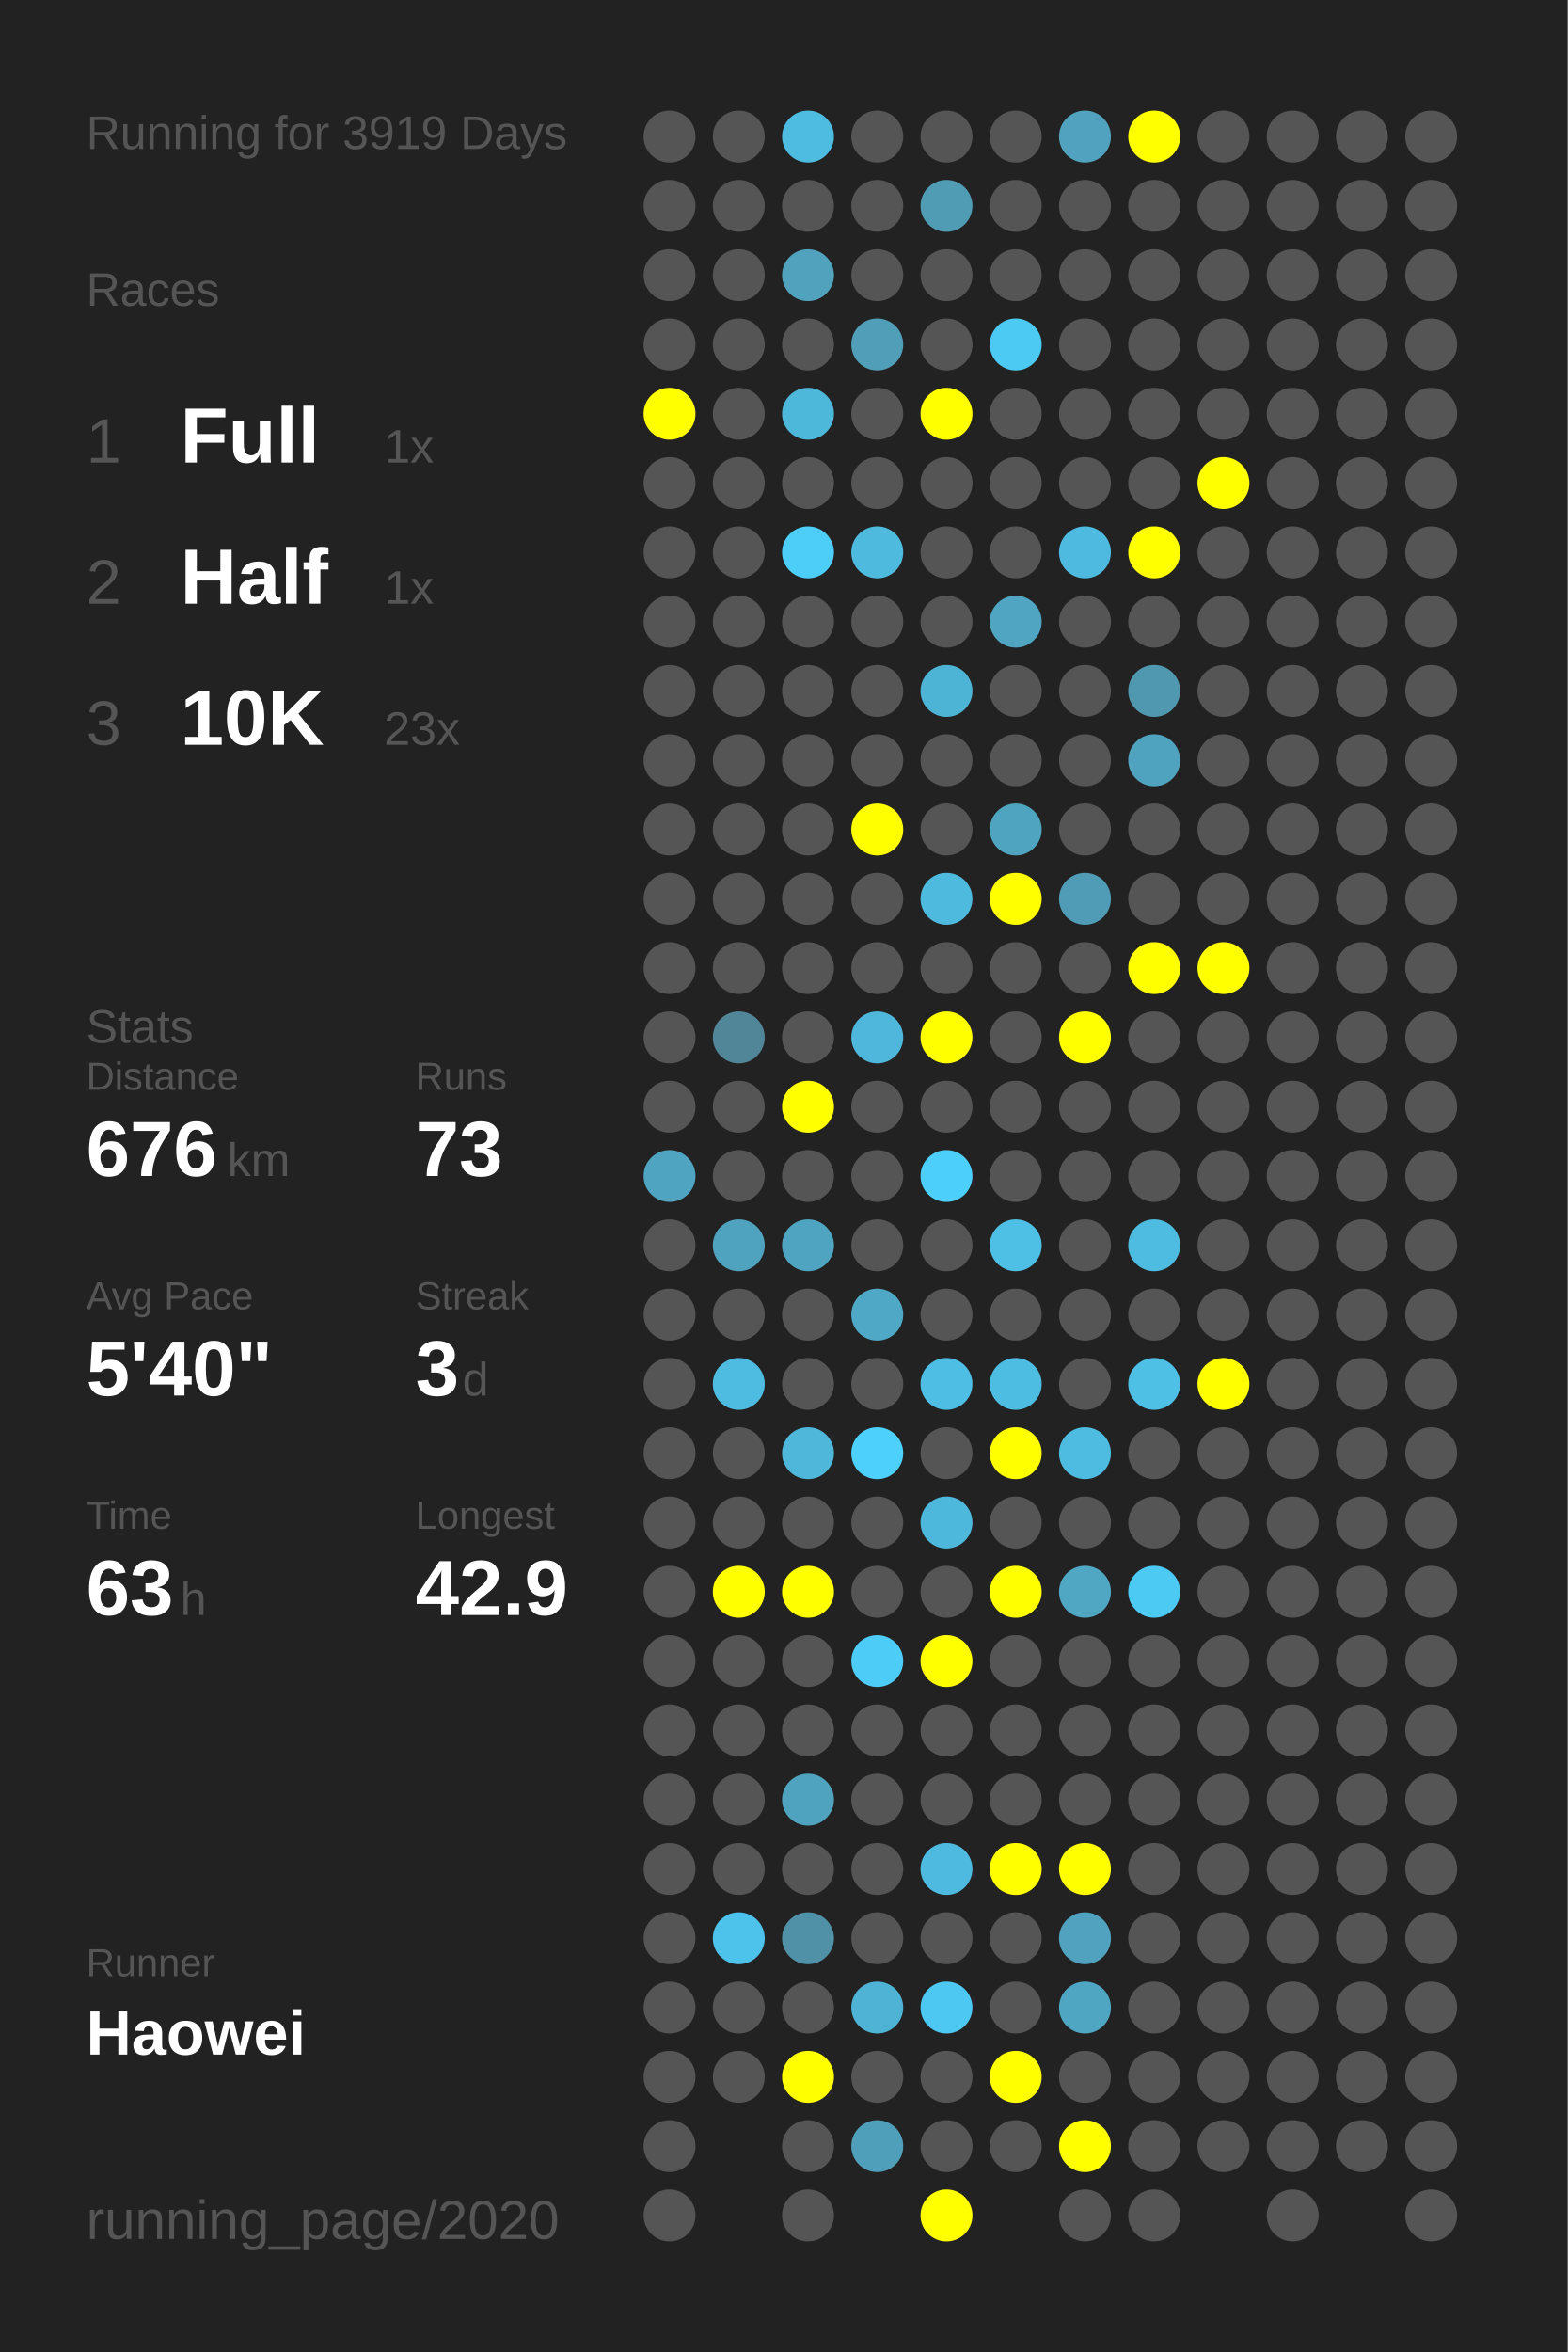
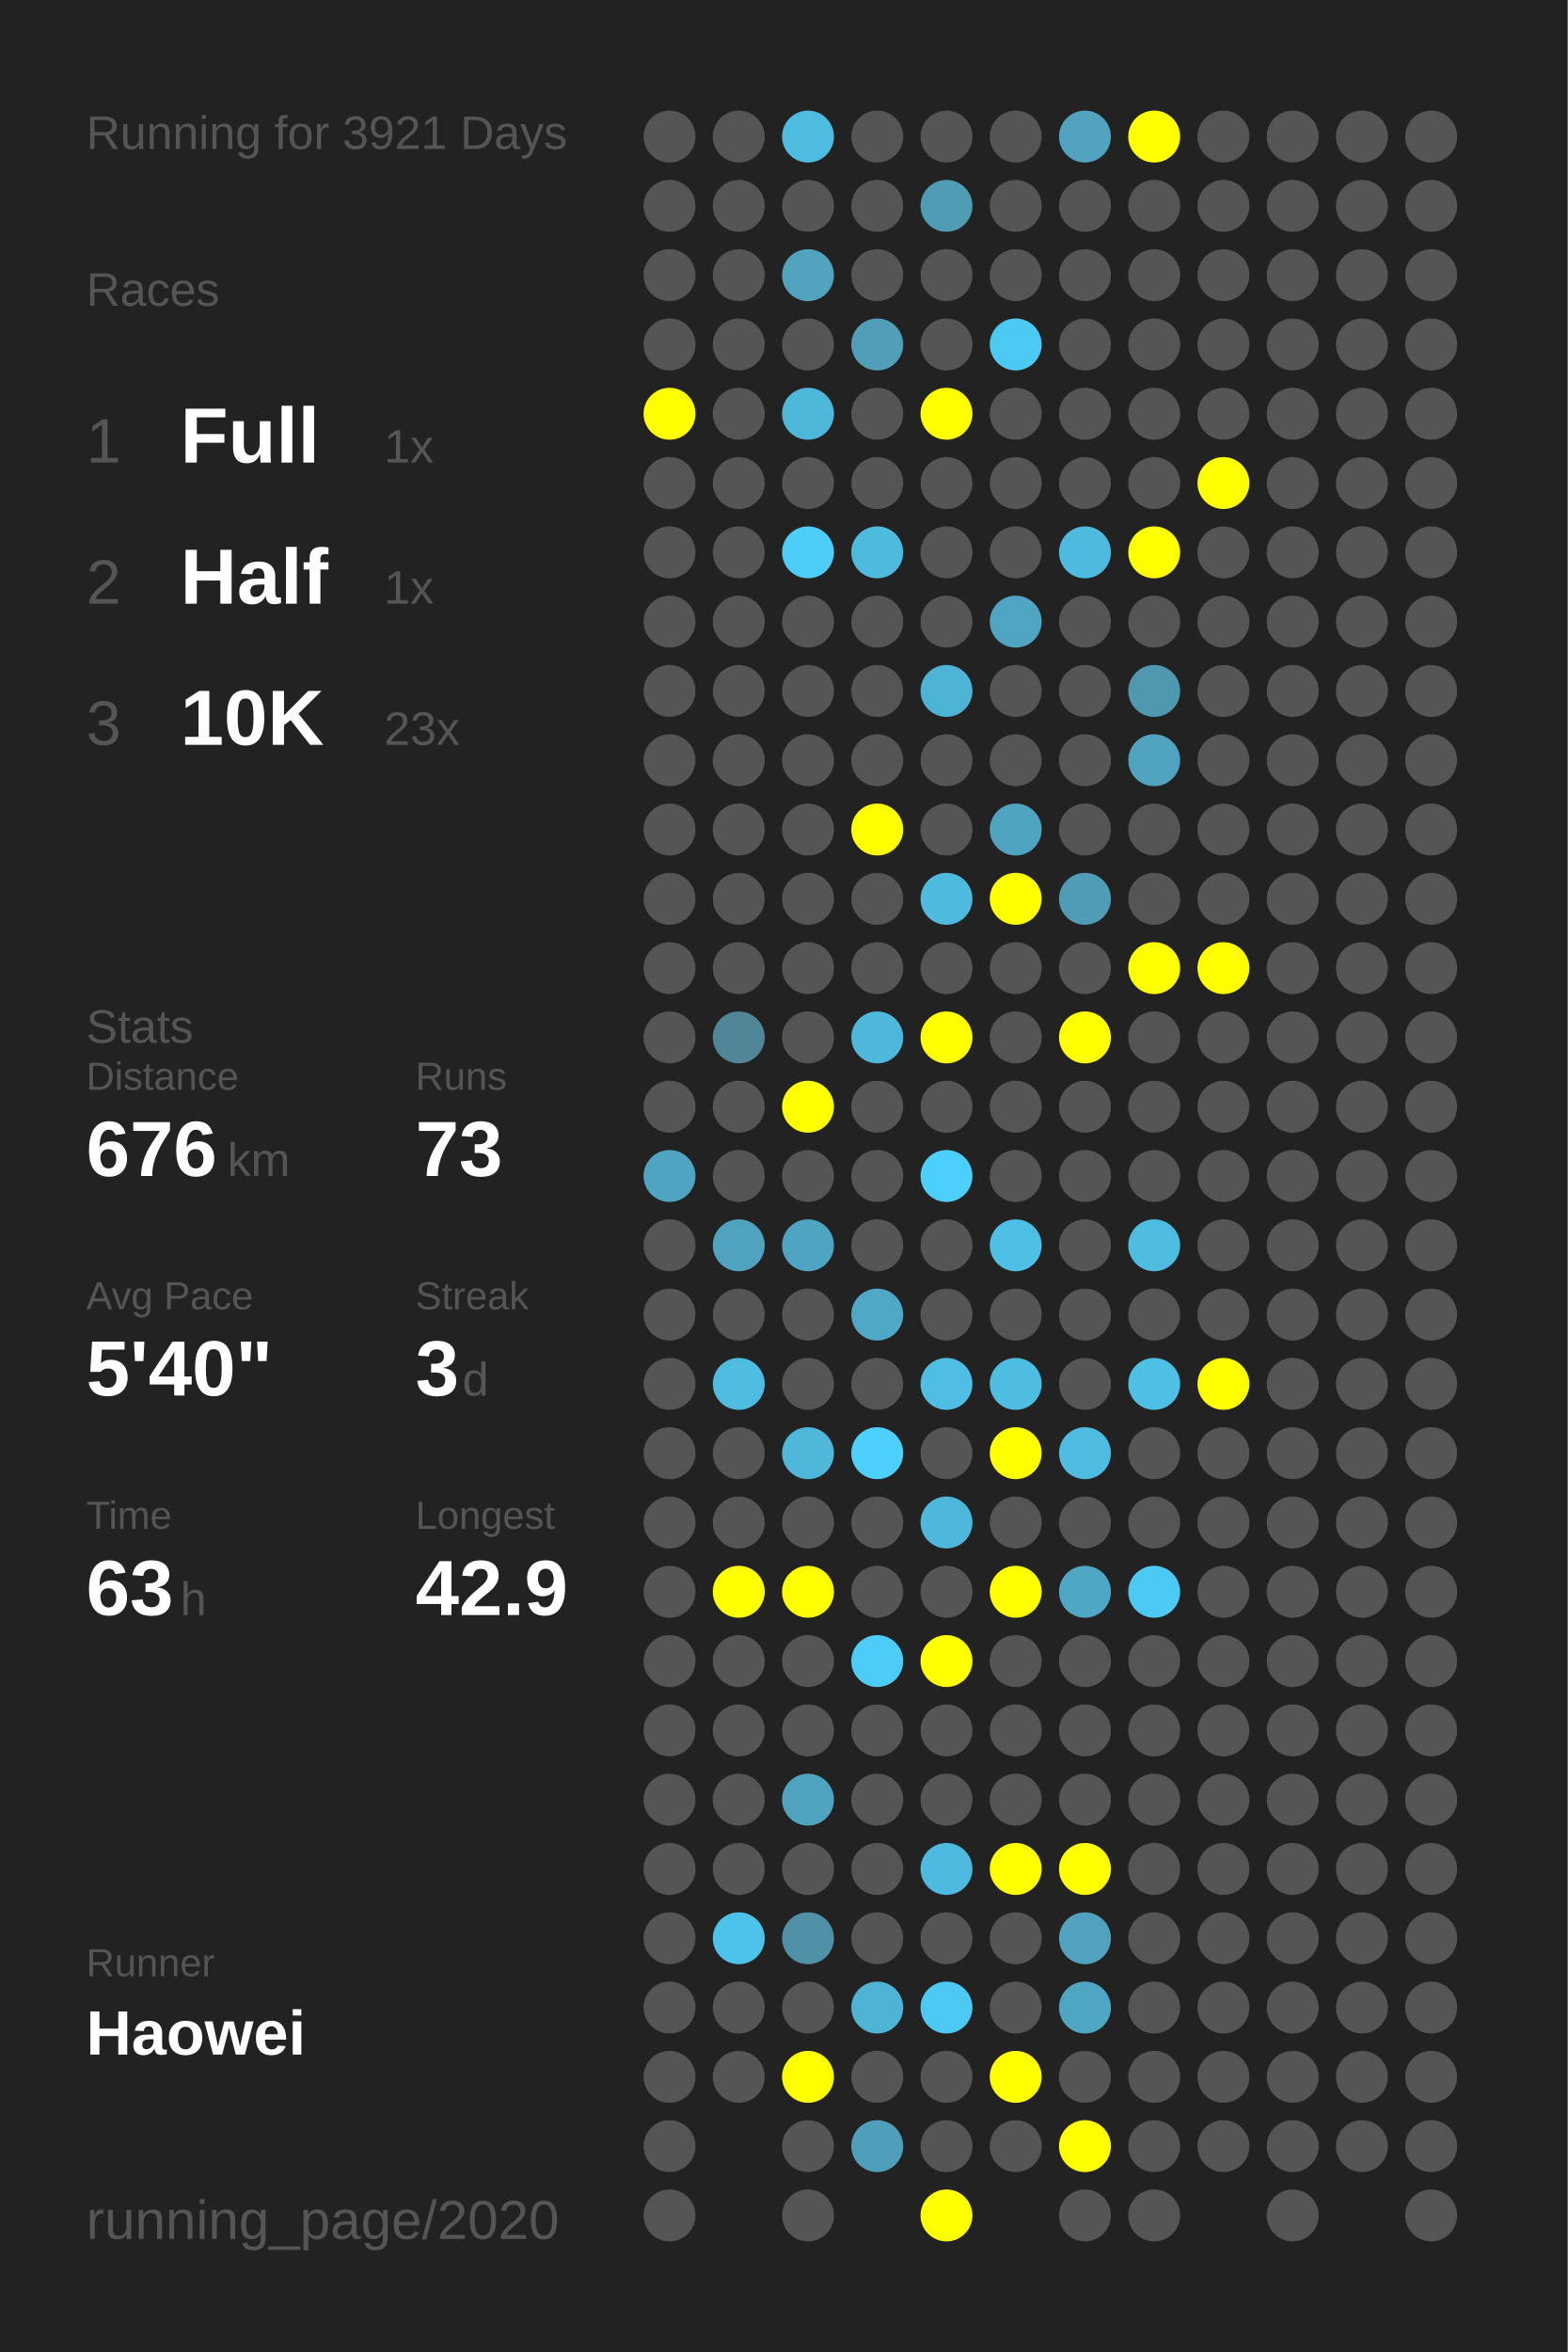
<svg xmlns="http://www.w3.org/2000/svg" baseProfile="full" height="300mm" version="1.1" viewBox="0,0,200,300" width="200mm">
  <defs />
  <rect fill="#222222" height="300" width="200" x="0" y="0" />
-   <text fill="#555555" style="font-size:6px; font-family:Arial;" x="11" y="19">Running for 3919 Days</text>
+   <text fill="#555555" style="font-size:6px; font-family:Arial;" x="11" y="19">Running for 3921 Days</text>
  <text fill="#555555" style="font-size:6px; font-family:Arial;" x="11" y="39">Races</text>
  <text fill="#555555" style="font-size:8px; font-family:Arial;" x="11" y="59">1</text>
  <text fill="#FFFFFF" style="font-size:10px; font-family:Arial; font-weight:bold;" x="23" y="59">Full</text>
  <text fill="#555555" style="font-size:6px; font-family:Arial;" x="49" y="59">1x</text>
  <text fill="#555555" style="font-size:8px; font-family:Arial;" x="11" y="77">2</text>
  <text fill="#FFFFFF" style="font-size:10px; font-family:Arial; font-weight:bold;" x="23" y="77">Half</text>
  <text fill="#555555" style="font-size:6px; font-family:Arial;" x="49" y="77">1x</text>
  <text fill="#555555" style="font-size:8px; font-family:Arial;" x="11" y="95">3</text>
  <text fill="#FFFFFF" style="font-size:10px; font-family:Arial; font-weight:bold;" x="23" y="95">10K</text>
  <text fill="#555555" style="font-size:6px; font-family:Arial;" x="49" y="95">23x</text>
  <text fill="#555555" style="font-size:6px; font-family:Arial;" x="11" y="133">Stats</text>
  <text fill="#555555" style="font-size:5px; font-family:Arial;" x="11" y="139">Distance</text>
  <text fill="#FFFFFF" style="font-size:10px; font-family:Arial; font-weight:bold;" x="11" y="150">676</text>
  <text fill="#555555" style="font-size:6px; font-family:Arial;" x="29" y="150">km</text>
  <text fill="#555555" style="font-size:5px; font-family:Arial;" x="53" y="139">Runs</text>
  <text fill="#FFFFFF" style="font-size:10px; font-family:Arial; font-weight:bold;" x="53" y="150">73</text>
  <text fill="#555555" style="font-size:5px; font-family:Arial;" x="11" y="167">Avg Pace</text>
  <text fill="#FFFFFF" style="font-size:10px; font-family:Arial; font-weight:bold;" x="11" y="178">5'40"</text>
  <text fill="#555555" style="font-size:5px; font-family:Arial;" x="53" y="167">Streak</text>
  <text fill="#FFFFFF" style="font-size:10px; font-family:Arial; font-weight:bold;" x="53" y="178">3</text>
  <text fill="#555555" style="font-size:6px; font-family:Arial;" x="59" y="178">d</text>
  <text fill="#555555" style="font-size:5px; font-family:Arial;" x="11" y="195">Time</text>
  <text fill="#FFFFFF" style="font-size:10px; font-family:Arial; font-weight:bold;" x="11" y="206">63</text>
  <text fill="#555555" style="font-size:6px; font-family:Arial;" x="23" y="206">h</text>
  <text fill="#555555" style="font-size:5px; font-family:Arial;" x="53" y="195">Longest</text>
  <text fill="#FFFFFF" style="font-size:10px; font-family:Arial; font-weight:bold;" x="53" y="206">42.9</text>
  <text fill="#555555" style="font-size:5px; font-family:Arial;" x="11" y="252.065">Runner</text>
  <text fill="#FFFFFF" style="font-size:8px; font-family:Arial; font-weight:bold;" x="11" y="262.065">Haowei</text>
  <text fill="#555555" style="font-size:7px; font-family:Arial;" x="11" y="285.581">running_page/2020</text>
  <circle cx="85.417" cy="17.419" fill="#555555" r="3.312" />
  <circle cx="85.417" cy="26.258" fill="#555555" r="3.312" />
  <circle cx="85.417" cy="35.097" fill="#555555" r="3.312" />
  <circle cx="85.417" cy="43.935" fill="#555555" r="3.312" />
  <circle cx="85.417" cy="52.774" fill="#FFFF00" r="3.312" />
  <circle cx="85.417" cy="61.613" fill="#555555" r="3.312" />
  <circle cx="85.417" cy="70.452" fill="#555555" r="3.312" />
  <circle cx="85.417" cy="79.29" fill="#555555" r="3.312" />
  <circle cx="85.417" cy="88.129" fill="#555555" r="3.312" />
  <circle cx="85.417" cy="96.968" fill="#555555" r="3.312" />
  <circle cx="85.417" cy="105.806" fill="#555555" r="3.312" />
  <circle cx="85.417" cy="114.645" fill="#555555" r="3.312" />
  <circle cx="85.417" cy="123.484" fill="#555555" r="3.312" />
  <circle cx="85.417" cy="132.323" fill="#555555" r="3.312" />
  <circle cx="85.417" cy="141.161" fill="#555555" r="3.312" />
  <circle cx="85.417" cy="150" fill="#4fa4c1" r="3.312" />
  <circle cx="85.417" cy="158.839" fill="#555555" r="3.312" />
  <circle cx="85.417" cy="167.677" fill="#555555" r="3.312" />
  <circle cx="85.417" cy="176.516" fill="#555555" r="3.312" />
  <circle cx="85.417" cy="185.355" fill="#555555" r="3.312" />
  <circle cx="85.417" cy="194.194" fill="#555555" r="3.312" />
  <circle cx="85.417" cy="203.032" fill="#555555" r="3.312" />
  <circle cx="85.417" cy="211.871" fill="#555555" r="3.312" />
  <circle cx="85.417" cy="220.71" fill="#555555" r="3.312" />
  <circle cx="85.417" cy="229.548" fill="#555555" r="3.312" />
  <circle cx="85.417" cy="238.387" fill="#555555" r="3.312" />
  <circle cx="85.417" cy="247.226" fill="#555555" r="3.312" />
  <circle cx="85.417" cy="256.065" fill="#555555" r="3.312" />
  <circle cx="85.417" cy="264.903" fill="#555555" r="3.312" />
  <circle cx="85.417" cy="273.742" fill="#555555" r="3.312" />
  <circle cx="85.417" cy="282.581" fill="#555555" r="3.312" />
  <circle cx="94.25" cy="17.419" fill="#555555" r="3.312" />
  <circle cx="94.25" cy="26.258" fill="#555555" r="3.312" />
  <circle cx="94.25" cy="35.097" fill="#555555" r="3.312" />
  <circle cx="94.25" cy="43.935" fill="#555555" r="3.312" />
  <circle cx="94.25" cy="52.774" fill="#555555" r="3.312" />
  <circle cx="94.25" cy="61.613" fill="#555555" r="3.312" />
  <circle cx="94.25" cy="70.452" fill="#555555" r="3.312" />
  <circle cx="94.25" cy="79.29" fill="#555555" r="3.312" />
  <circle cx="94.25" cy="88.129" fill="#555555" r="3.312" />
  <circle cx="94.25" cy="96.968" fill="#555555" r="3.312" />
  <circle cx="94.25" cy="105.806" fill="#555555" r="3.312" />
  <circle cx="94.25" cy="114.645" fill="#555555" r="3.312" />
  <circle cx="94.25" cy="123.484" fill="#555555" r="3.312" />
  <circle cx="94.25" cy="132.323" fill="#518698" r="3.312" />
  <circle cx="94.25" cy="141.161" fill="#555555" r="3.312" />
  <circle cx="94.25" cy="150" fill="#555555" r="3.312" />
  <circle cx="94.25" cy="158.839" fill="#50a3bf" r="3.312" />
  <circle cx="94.25" cy="167.677" fill="#555555" r="3.312" />
  <circle cx="94.25" cy="176.516" fill="#4ebbe0" r="3.312" />
  <circle cx="94.25" cy="185.355" fill="#555555" r="3.312" />
  <circle cx="94.25" cy="194.194" fill="#555555" r="3.312" />
  <circle cx="94.25" cy="203.032" fill="#FFFF00" r="3.312" />
  <circle cx="94.25" cy="211.871" fill="#555555" r="3.312" />
  <circle cx="94.25" cy="220.71" fill="#555555" r="3.312" />
  <circle cx="94.25" cy="229.548" fill="#555555" r="3.312" />
  <circle cx="94.25" cy="238.387" fill="#555555" r="3.312" />
  <circle cx="94.25" cy="247.226" fill="#4dc2ea" r="3.312" />
  <circle cx="94.25" cy="256.065" fill="#555555" r="3.312" />
  <circle cx="94.25" cy="264.903" fill="#555555" r="3.312" />
  <circle cx="103.083" cy="17.419" fill="#4ebbe1" r="3.312" />
  <circle cx="103.083" cy="26.258" fill="#555555" r="3.312" />
  <circle cx="103.083" cy="35.097" fill="#50a2bd" r="3.312" />
  <circle cx="103.083" cy="43.935" fill="#555555" r="3.312" />
  <circle cx="103.083" cy="52.774" fill="#4eb8db" r="3.312" />
  <circle cx="103.083" cy="61.613" fill="#555555" r="3.312" />
  <circle cx="103.083" cy="70.452" fill="#4dcef9" r="3.312" />
  <circle cx="103.083" cy="79.29" fill="#555555" r="3.312" />
  <circle cx="103.083" cy="88.129" fill="#555555" r="3.312" />
  <circle cx="103.083" cy="96.968" fill="#555555" r="3.312" />
  <circle cx="103.083" cy="105.806" fill="#555555" r="3.312" />
  <circle cx="103.083" cy="114.645" fill="#555555" r="3.312" />
  <circle cx="103.083" cy="123.484" fill="#555555" r="3.312" />
  <circle cx="103.083" cy="132.323" fill="#555555" r="3.312" />
  <circle cx="103.083" cy="141.161" fill="#FFFF00" r="3.312" />
  <circle cx="103.083" cy="150" fill="#555555" r="3.312" />
  <circle cx="103.083" cy="158.839" fill="#4fa4c1" r="3.312" />
  <circle cx="103.083" cy="167.677" fill="#555555" r="3.312" />
  <circle cx="103.083" cy="176.516" fill="#555555" r="3.312" />
  <circle cx="103.083" cy="185.355" fill="#4eb7da" r="3.312" />
  <circle cx="103.083" cy="194.194" fill="#555555" r="3.312" />
  <circle cx="103.083" cy="203.032" fill="#FFFF00" r="3.312" />
  <circle cx="103.083" cy="211.871" fill="#555555" r="3.312" />
  <circle cx="103.083" cy="220.71" fill="#555555" r="3.312" />
  <circle cx="103.083" cy="229.548" fill="#4fa3bf" r="3.312" />
  <circle cx="103.083" cy="238.387" fill="#555555" r="3.312" />
  <circle cx="103.083" cy="247.226" fill="#5191a7" r="3.312" />
  <circle cx="103.083" cy="256.065" fill="#555555" r="3.312" />
  <circle cx="103.083" cy="264.903" fill="#FFFF00" r="3.312" />
  <circle cx="103.083" cy="273.742" fill="#555555" r="3.312" />
  <circle cx="103.083" cy="282.581" fill="#555555" r="3.312" />
  <circle cx="111.917" cy="17.419" fill="#555555" r="3.312" />
  <circle cx="111.917" cy="26.258" fill="#555555" r="3.312" />
  <circle cx="111.917" cy="35.097" fill="#555555" r="3.312" />
  <circle cx="111.917" cy="43.935" fill="#509eb8" r="3.312" />
  <circle cx="111.917" cy="52.774" fill="#555555" r="3.312" />
  <circle cx="111.917" cy="61.613" fill="#555555" r="3.312" />
  <circle cx="111.917" cy="70.452" fill="#4ebade" r="3.312" />
  <circle cx="111.917" cy="79.29" fill="#555555" r="3.312" />
  <circle cx="111.917" cy="88.129" fill="#555555" r="3.312" />
  <circle cx="111.917" cy="96.968" fill="#555555" r="3.312" />
  <circle cx="111.917" cy="105.806" fill="#FFFF00" r="3.312" />
  <circle cx="111.917" cy="114.645" fill="#555555" r="3.312" />
  <circle cx="111.917" cy="123.484" fill="#555555" r="3.312" />
  <circle cx="111.917" cy="132.323" fill="#4eb7db" r="3.312" />
  <circle cx="111.917" cy="141.161" fill="#555555" r="3.312" />
  <circle cx="111.917" cy="150" fill="#555555" r="3.312" />
  <circle cx="111.917" cy="158.839" fill="#555555" r="3.312" />
  <circle cx="111.917" cy="167.677" fill="#4fa8c5" r="3.312" />
  <circle cx="111.917" cy="176.516" fill="#555555" r="3.312" />
  <circle cx="111.917" cy="185.355" fill="#4dd0fc" r="3.312" />
  <circle cx="111.917" cy="194.194" fill="#555555" r="3.312" />
  <circle cx="111.917" cy="203.032" fill="#555555" r="3.312" />
  <circle cx="111.917" cy="211.871" fill="#4dccf7" r="3.312" />
  <circle cx="111.917" cy="220.71" fill="#555555" r="3.312" />
  <circle cx="111.917" cy="229.548" fill="#555555" r="3.312" />
  <circle cx="111.917" cy="238.387" fill="#555555" r="3.312" />
  <circle cx="111.917" cy="247.226" fill="#555555" r="3.312" />
  <circle cx="111.917" cy="256.065" fill="#4eb3d5" r="3.312" />
  <circle cx="111.917" cy="264.903" fill="#555555" r="3.312" />
  <circle cx="111.917" cy="273.742" fill="#509fba" r="3.312" />
  <circle cx="120.75" cy="17.419" fill="#555555" r="3.312" />
  <circle cx="120.75" cy="26.258" fill="#509cb5" r="3.312" />
  <circle cx="120.75" cy="35.097" fill="#555555" r="3.312" />
  <circle cx="120.75" cy="43.935" fill="#555555" r="3.312" />
  <circle cx="120.75" cy="52.774" fill="#FFFF00" r="3.312" />
  <circle cx="120.75" cy="61.613" fill="#555555" r="3.312" />
  <circle cx="120.75" cy="70.452" fill="#555555" r="3.312" />
  <circle cx="120.75" cy="79.29" fill="#555555" r="3.312" />
  <circle cx="120.75" cy="88.129" fill="#4eb4d6" r="3.312" />
  <circle cx="120.75" cy="96.968" fill="#555555" r="3.312" />
  <circle cx="120.75" cy="105.806" fill="#555555" r="3.312" />
  <circle cx="120.75" cy="114.645" fill="#4ebade" r="3.312" />
  <circle cx="120.75" cy="123.484" fill="#555555" r="3.312" />
  <circle cx="120.75" cy="132.323" fill="#FFFF00" r="3.312" />
  <circle cx="120.75" cy="141.161" fill="#555555" r="3.312" />
  <circle cx="120.75" cy="150" fill="#4dcffb" r="3.312" />
  <circle cx="120.75" cy="158.839" fill="#555555" r="3.312" />
  <circle cx="120.75" cy="167.677" fill="#555555" r="3.312" />
  <circle cx="120.75" cy="176.516" fill="#4ebee4" r="3.312" />
  <circle cx="120.75" cy="185.355" fill="#555555" r="3.312" />
  <circle cx="120.75" cy="194.194" fill="#4eb8dc" r="3.312" />
  <circle cx="120.75" cy="203.032" fill="#555555" r="3.312" />
  <circle cx="120.75" cy="211.871" fill="#FFFF00" r="3.312" />
  <circle cx="120.75" cy="220.71" fill="#555555" r="3.312" />
  <circle cx="120.75" cy="229.548" fill="#555555" r="3.312" />
  <circle cx="120.75" cy="238.387" fill="#4ebadf" r="3.312" />
  <circle cx="120.75" cy="247.226" fill="#555555" r="3.312" />
  <circle cx="120.75" cy="256.065" fill="#4dc8f2" r="3.312" />
  <circle cx="120.75" cy="264.903" fill="#555555" r="3.312" />
  <circle cx="120.75" cy="273.742" fill="#555555" r="3.312" />
  <circle cx="120.75" cy="282.581" fill="#FFFF00" r="3.312" />
  <circle cx="129.583" cy="17.419" fill="#555555" r="3.312" />
  <circle cx="129.583" cy="26.258" fill="#555555" r="3.312" />
  <circle cx="129.583" cy="35.097" fill="#555555" r="3.312" />
  <circle cx="129.583" cy="43.935" fill="#4dcaf4" r="3.312" />
  <circle cx="129.583" cy="52.774" fill="#555555" r="3.312" />
  <circle cx="129.583" cy="61.613" fill="#555555" r="3.312" />
  <circle cx="129.583" cy="70.452" fill="#555555" r="3.312" />
  <circle cx="129.583" cy="79.29" fill="#4fa5c2" r="3.312" />
  <circle cx="129.583" cy="88.129" fill="#555555" r="3.312" />
  <circle cx="129.583" cy="96.968" fill="#555555" r="3.312" />
  <circle cx="129.583" cy="105.806" fill="#4fa4c0" r="3.312" />
  <circle cx="129.583" cy="114.645" fill="#FFFF00" r="3.312" />
  <circle cx="129.583" cy="123.484" fill="#555555" r="3.312" />
  <circle cx="129.583" cy="132.323" fill="#555555" r="3.312" />
  <circle cx="129.583" cy="141.161" fill="#555555" r="3.312" />
  <circle cx="129.583" cy="150" fill="#555555" r="3.312" />
  <circle cx="129.583" cy="158.839" fill="#4ebfe5" r="3.312" />
  <circle cx="129.583" cy="167.677" fill="#555555" r="3.312" />
  <circle cx="129.583" cy="176.516" fill="#4ebde2" r="3.312" />
  <circle cx="129.583" cy="185.355" fill="#FFFF00" r="3.312" />
  <circle cx="129.583" cy="194.194" fill="#555555" r="3.312" />
  <circle cx="129.583" cy="203.032" fill="#FFFF00" r="3.312" />
  <circle cx="129.583" cy="211.871" fill="#555555" r="3.312" />
  <circle cx="129.583" cy="220.71" fill="#555555" r="3.312" />
  <circle cx="129.583" cy="229.548" fill="#555555" r="3.312" />
  <circle cx="129.583" cy="238.387" fill="#FFFF00" r="3.312" />
  <circle cx="129.583" cy="247.226" fill="#555555" r="3.312" />
  <circle cx="129.583" cy="256.065" fill="#555555" r="3.312" />
  <circle cx="129.583" cy="264.903" fill="#FFFF00" r="3.312" />
  <circle cx="129.583" cy="273.742" fill="#555555" r="3.312" />
  <circle cx="138.417" cy="17.419" fill="#50a2be" r="3.312" />
  <circle cx="138.417" cy="26.258" fill="#555555" r="3.312" />
  <circle cx="138.417" cy="35.097" fill="#555555" r="3.312" />
  <circle cx="138.417" cy="43.935" fill="#555555" r="3.312" />
  <circle cx="138.417" cy="52.774" fill="#555555" r="3.312" />
  <circle cx="138.417" cy="61.613" fill="#555555" r="3.312" />
  <circle cx="138.417" cy="70.452" fill="#4ebadf" r="3.312" />
  <circle cx="138.417" cy="79.29" fill="#555555" r="3.312" />
  <circle cx="138.417" cy="88.129" fill="#555555" r="3.312" />
  <circle cx="138.417" cy="96.968" fill="#555555" r="3.312" />
  <circle cx="138.417" cy="105.806" fill="#555555" r="3.312" />
  <circle cx="138.417" cy="114.645" fill="#509cb6" r="3.312" />
  <circle cx="138.417" cy="123.484" fill="#555555" r="3.312" />
  <circle cx="138.417" cy="132.323" fill="#FFFF00" r="3.312" />
  <circle cx="138.417" cy="141.161" fill="#555555" r="3.312" />
  <circle cx="138.417" cy="150" fill="#555555" r="3.312" />
  <circle cx="138.417" cy="158.839" fill="#555555" r="3.312" />
  <circle cx="138.417" cy="167.677" fill="#555555" r="3.312" />
  <circle cx="138.417" cy="176.516" fill="#555555" r="3.312" />
  <circle cx="138.417" cy="185.355" fill="#4ebbe0" r="3.312" />
  <circle cx="138.417" cy="194.194" fill="#555555" r="3.312" />
  <circle cx="138.417" cy="203.032" fill="#4fa7c4" r="3.312" />
  <circle cx="138.417" cy="211.871" fill="#555555" r="3.312" />
  <circle cx="138.417" cy="220.71" fill="#555555" r="3.312" />
  <circle cx="138.417" cy="229.548" fill="#555555" r="3.312" />
  <circle cx="138.417" cy="238.387" fill="#FFFF00" r="3.312" />
  <circle cx="138.417" cy="247.226" fill="#50a2be" r="3.312" />
  <circle cx="138.417" cy="256.065" fill="#4fa6c3" r="3.312" />
  <circle cx="138.417" cy="264.903" fill="#555555" r="3.312" />
  <circle cx="138.417" cy="273.742" fill="#FFFF00" r="3.312" />
  <circle cx="138.417" cy="282.581" fill="#555555" r="3.312" />
  <circle cx="147.25" cy="17.419" fill="#FFFF00" r="3.312" />
  <circle cx="147.25" cy="26.258" fill="#555555" r="3.312" />
  <circle cx="147.25" cy="35.097" fill="#555555" r="3.312" />
  <circle cx="147.25" cy="43.935" fill="#555555" r="3.312" />
  <circle cx="147.25" cy="52.774" fill="#555555" r="3.312" />
  <circle cx="147.25" cy="61.613" fill="#555555" r="3.312" />
  <circle cx="147.25" cy="70.452" fill="#FFFF00" r="3.312" />
  <circle cx="147.25" cy="79.29" fill="#555555" r="3.312" />
  <circle cx="147.25" cy="88.129" fill="#5098b0" r="3.312" />
  <circle cx="147.25" cy="96.968" fill="#50a3bf" r="3.312" />
  <circle cx="147.25" cy="105.806" fill="#555555" r="3.312" />
  <circle cx="147.25" cy="114.645" fill="#555555" r="3.312" />
  <circle cx="147.25" cy="123.484" fill="#FFFF00" r="3.312" />
  <circle cx="147.25" cy="132.323" fill="#555555" r="3.312" />
  <circle cx="147.25" cy="141.161" fill="#555555" r="3.312" />
  <circle cx="147.25" cy="150" fill="#555555" r="3.312" />
  <circle cx="147.25" cy="158.839" fill="#4ebbe0" r="3.312" />
  <circle cx="147.25" cy="167.677" fill="#555555" r="3.312" />
  <circle cx="147.25" cy="176.516" fill="#4ebfe5" r="3.312" />
  <circle cx="147.25" cy="185.355" fill="#555555" r="3.312" />
  <circle cx="147.25" cy="194.194" fill="#555555" r="3.312" />
  <circle cx="147.25" cy="203.032" fill="#4dcaf4" r="3.312" />
  <circle cx="147.25" cy="211.871" fill="#555555" r="3.312" />
  <circle cx="147.25" cy="220.71" fill="#555555" r="3.312" />
  <circle cx="147.25" cy="229.548" fill="#555555" r="3.312" />
  <circle cx="147.25" cy="238.387" fill="#555555" r="3.312" />
  <circle cx="147.25" cy="247.226" fill="#555555" r="3.312" />
  <circle cx="147.25" cy="256.065" fill="#555555" r="3.312" />
  <circle cx="147.25" cy="264.903" fill="#555555" r="3.312" />
  <circle cx="147.25" cy="273.742" fill="#555555" r="3.312" />
  <circle cx="147.25" cy="282.581" fill="#555555" r="3.312" />
  <circle cx="156.083" cy="17.419" fill="#555555" r="3.312" />
  <circle cx="156.083" cy="26.258" fill="#555555" r="3.312" />
  <circle cx="156.083" cy="35.097" fill="#555555" r="3.312" />
  <circle cx="156.083" cy="43.935" fill="#555555" r="3.312" />
  <circle cx="156.083" cy="52.774" fill="#555555" r="3.312" />
  <circle cx="156.083" cy="61.613" fill="#FFFF00" r="3.312" />
  <circle cx="156.083" cy="70.452" fill="#555555" r="3.312" />
  <circle cx="156.083" cy="79.29" fill="#555555" r="3.312" />
  <circle cx="156.083" cy="88.129" fill="#555555" r="3.312" />
  <circle cx="156.083" cy="96.968" fill="#555555" r="3.312" />
  <circle cx="156.083" cy="105.806" fill="#555555" r="3.312" />
  <circle cx="156.083" cy="114.645" fill="#555555" r="3.312" />
  <circle cx="156.083" cy="123.484" fill="#FFFF00" r="3.312" />
  <circle cx="156.083" cy="132.323" fill="#555555" r="3.312" />
  <circle cx="156.083" cy="141.161" fill="#555555" r="3.312" />
  <circle cx="156.083" cy="150" fill="#555555" r="3.312" />
  <circle cx="156.083" cy="158.839" fill="#555555" r="3.312" />
  <circle cx="156.083" cy="167.677" fill="#555555" r="3.312" />
  <circle cx="156.083" cy="176.516" fill="#FFFF00" r="3.312" />
  <circle cx="156.083" cy="185.355" fill="#555555" r="3.312" />
  <circle cx="156.083" cy="194.194" fill="#555555" r="3.312" />
  <circle cx="156.083" cy="203.032" fill="#555555" r="3.312" />
  <circle cx="156.083" cy="211.871" fill="#555555" r="3.312" />
  <circle cx="156.083" cy="220.71" fill="#555555" r="3.312" />
  <circle cx="156.083" cy="229.548" fill="#555555" r="3.312" />
  <circle cx="156.083" cy="238.387" fill="#555555" r="3.312" />
  <circle cx="156.083" cy="247.226" fill="#555555" r="3.312" />
  <circle cx="156.083" cy="256.065" fill="#555555" r="3.312" />
  <circle cx="156.083" cy="264.903" fill="#555555" r="3.312" />
  <circle cx="156.083" cy="273.742" fill="#555555" r="3.312" />
  <circle cx="164.917" cy="17.419" fill="#555555" r="3.312" />
  <circle cx="164.917" cy="26.258" fill="#555555" r="3.312" />
  <circle cx="164.917" cy="35.097" fill="#555555" r="3.312" />
  <circle cx="164.917" cy="43.935" fill="#555555" r="3.312" />
  <circle cx="164.917" cy="52.774" fill="#555555" r="3.312" />
  <circle cx="164.917" cy="61.613" fill="#555555" r="3.312" />
  <circle cx="164.917" cy="70.452" fill="#555555" r="3.312" />
  <circle cx="164.917" cy="79.29" fill="#555555" r="3.312" />
  <circle cx="164.917" cy="88.129" fill="#555555" r="3.312" />
  <circle cx="164.917" cy="96.968" fill="#555555" r="3.312" />
  <circle cx="164.917" cy="105.806" fill="#555555" r="3.312" />
  <circle cx="164.917" cy="114.645" fill="#555555" r="3.312" />
  <circle cx="164.917" cy="123.484" fill="#555555" r="3.312" />
  <circle cx="164.917" cy="132.323" fill="#555555" r="3.312" />
  <circle cx="164.917" cy="141.161" fill="#555555" r="3.312" />
  <circle cx="164.917" cy="150" fill="#555555" r="3.312" />
  <circle cx="164.917" cy="158.839" fill="#555555" r="3.312" />
  <circle cx="164.917" cy="167.677" fill="#555555" r="3.312" />
  <circle cx="164.917" cy="176.516" fill="#555555" r="3.312" />
  <circle cx="164.917" cy="185.355" fill="#555555" r="3.312" />
  <circle cx="164.917" cy="194.194" fill="#555555" r="3.312" />
  <circle cx="164.917" cy="203.032" fill="#555555" r="3.312" />
  <circle cx="164.917" cy="211.871" fill="#555555" r="3.312" />
  <circle cx="164.917" cy="220.71" fill="#555555" r="3.312" />
  <circle cx="164.917" cy="229.548" fill="#555555" r="3.312" />
  <circle cx="164.917" cy="238.387" fill="#555555" r="3.312" />
  <circle cx="164.917" cy="247.226" fill="#555555" r="3.312" />
  <circle cx="164.917" cy="256.065" fill="#555555" r="3.312" />
  <circle cx="164.917" cy="264.903" fill="#555555" r="3.312" />
  <circle cx="164.917" cy="273.742" fill="#555555" r="3.312" />
  <circle cx="164.917" cy="282.581" fill="#555555" r="3.312" />
  <circle cx="173.75" cy="17.419" fill="#555555" r="3.312" />
  <circle cx="173.75" cy="26.258" fill="#555555" r="3.312" />
  <circle cx="173.75" cy="35.097" fill="#555555" r="3.312" />
  <circle cx="173.75" cy="43.935" fill="#555555" r="3.312" />
  <circle cx="173.75" cy="52.774" fill="#555555" r="3.312" />
  <circle cx="173.75" cy="61.613" fill="#555555" r="3.312" />
  <circle cx="173.75" cy="70.452" fill="#555555" r="3.312" />
  <circle cx="173.75" cy="79.29" fill="#555555" r="3.312" />
  <circle cx="173.75" cy="88.129" fill="#555555" r="3.312" />
  <circle cx="173.75" cy="96.968" fill="#555555" r="3.312" />
  <circle cx="173.75" cy="105.806" fill="#555555" r="3.312" />
  <circle cx="173.75" cy="114.645" fill="#555555" r="3.312" />
  <circle cx="173.75" cy="123.484" fill="#555555" r="3.312" />
  <circle cx="173.75" cy="132.323" fill="#555555" r="3.312" />
  <circle cx="173.75" cy="141.161" fill="#555555" r="3.312" />
  <circle cx="173.75" cy="150" fill="#555555" r="3.312" />
  <circle cx="173.75" cy="158.839" fill="#555555" r="3.312" />
  <circle cx="173.75" cy="167.677" fill="#555555" r="3.312" />
  <circle cx="173.75" cy="176.516" fill="#555555" r="3.312" />
  <circle cx="173.75" cy="185.355" fill="#555555" r="3.312" />
  <circle cx="173.75" cy="194.194" fill="#555555" r="3.312" />
  <circle cx="173.75" cy="203.032" fill="#555555" r="3.312" />
  <circle cx="173.75" cy="211.871" fill="#555555" r="3.312" />
  <circle cx="173.75" cy="220.71" fill="#555555" r="3.312" />
  <circle cx="173.75" cy="229.548" fill="#555555" r="3.312" />
  <circle cx="173.75" cy="238.387" fill="#555555" r="3.312" />
  <circle cx="173.75" cy="247.226" fill="#555555" r="3.312" />
  <circle cx="173.75" cy="256.065" fill="#555555" r="3.312" />
  <circle cx="173.75" cy="264.903" fill="#555555" r="3.312" />
  <circle cx="173.75" cy="273.742" fill="#555555" r="3.312" />
  <circle cx="182.583" cy="17.419" fill="#555555" r="3.312" />
  <circle cx="182.583" cy="26.258" fill="#555555" r="3.312" />
  <circle cx="182.583" cy="35.097" fill="#555555" r="3.312" />
  <circle cx="182.583" cy="43.935" fill="#555555" r="3.312" />
  <circle cx="182.583" cy="52.774" fill="#555555" r="3.312" />
  <circle cx="182.583" cy="61.613" fill="#555555" r="3.312" />
  <circle cx="182.583" cy="70.452" fill="#555555" r="3.312" />
  <circle cx="182.583" cy="79.29" fill="#555555" r="3.312" />
  <circle cx="182.583" cy="88.129" fill="#555555" r="3.312" />
  <circle cx="182.583" cy="96.968" fill="#555555" r="3.312" />
  <circle cx="182.583" cy="105.806" fill="#555555" r="3.312" />
  <circle cx="182.583" cy="114.645" fill="#555555" r="3.312" />
  <circle cx="182.583" cy="123.484" fill="#555555" r="3.312" />
  <circle cx="182.583" cy="132.323" fill="#555555" r="3.312" />
  <circle cx="182.583" cy="141.161" fill="#555555" r="3.312" />
  <circle cx="182.583" cy="150" fill="#555555" r="3.312" />
  <circle cx="182.583" cy="158.839" fill="#555555" r="3.312" />
  <circle cx="182.583" cy="167.677" fill="#555555" r="3.312" />
  <circle cx="182.583" cy="176.516" fill="#555555" r="3.312" />
  <circle cx="182.583" cy="185.355" fill="#555555" r="3.312" />
  <circle cx="182.583" cy="194.194" fill="#555555" r="3.312" />
  <circle cx="182.583" cy="203.032" fill="#555555" r="3.312" />
  <circle cx="182.583" cy="211.871" fill="#555555" r="3.312" />
  <circle cx="182.583" cy="220.71" fill="#555555" r="3.312" />
  <circle cx="182.583" cy="229.548" fill="#555555" r="3.312" />
  <circle cx="182.583" cy="238.387" fill="#555555" r="3.312" />
  <circle cx="182.583" cy="247.226" fill="#555555" r="3.312" />
  <circle cx="182.583" cy="256.065" fill="#555555" r="3.312" />
  <circle cx="182.583" cy="264.903" fill="#555555" r="3.312" />
  <circle cx="182.583" cy="273.742" fill="#555555" r="3.312" />
  <circle cx="182.583" cy="282.581" fill="#555555" r="3.312" />
</svg>
